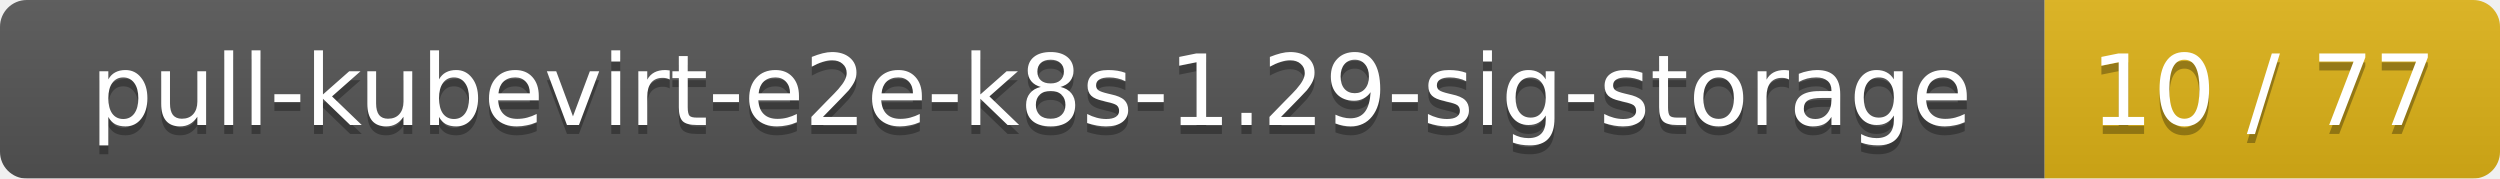
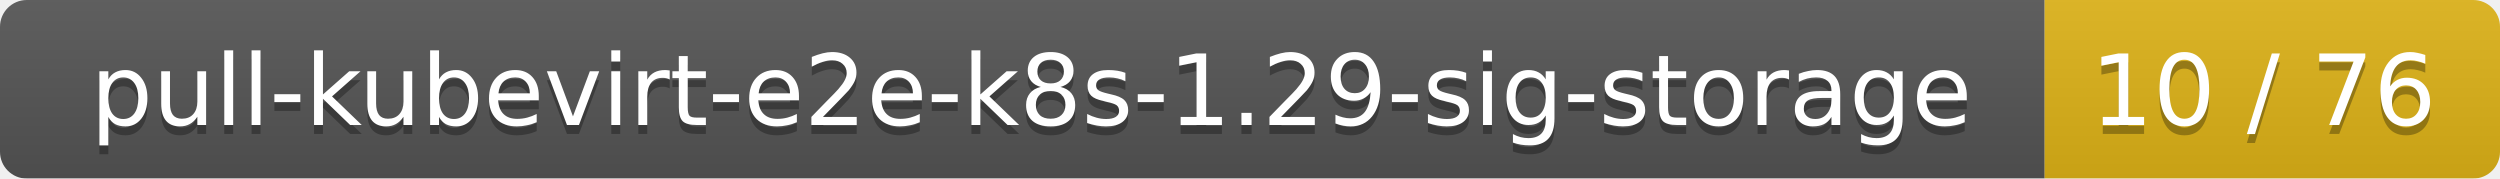
<svg xmlns="http://www.w3.org/2000/svg" width="280" height="20">
  <linearGradient id="smooth" x2="0" y2="100%">
    <stop offset="0" stop-color="#bbb" stop-opacity=".1" />
    <stop offset="1" stop-opacity=".1" />
  </linearGradient>
  <mask id="round">
    <rect width="280" height="20" rx="3" fill="#fff" />
  </mask>
  <g mask="url(#round)">
    <rect width="229" height="20" fill="#555" />
    <rect x="229" width="51" height="20" fill="#dfb317" />
    <rect width="280" height="20" fill="url(#smooth)" />
  </g>
  <g fill="#fff" text-anchor="middle" font-family="DejaVu Sans,Verdana,Geneva,sans-serif" font-size="11">
    <text x="115.5" y="15" fill="#010101" fill-opacity=".3">pull-kubevirt-e2e-k8s-1.29-sig-storage</text>
    <text x="115.5" y="14">pull-kubevirt-e2e-k8s-1.29-sig-storage</text>
-     <text x="253.5" y="15" fill="#010101" fill-opacity=".3">10 / 77</text>
-     <text x="253.5" y="14">10 / 77</text>
+     <text x="253.5" y="15" fill="#010101" fill-opacity=".3">10 / 76</text>
+     <text x="253.5" y="14">10 / 76</text>
  </g>
</svg>
